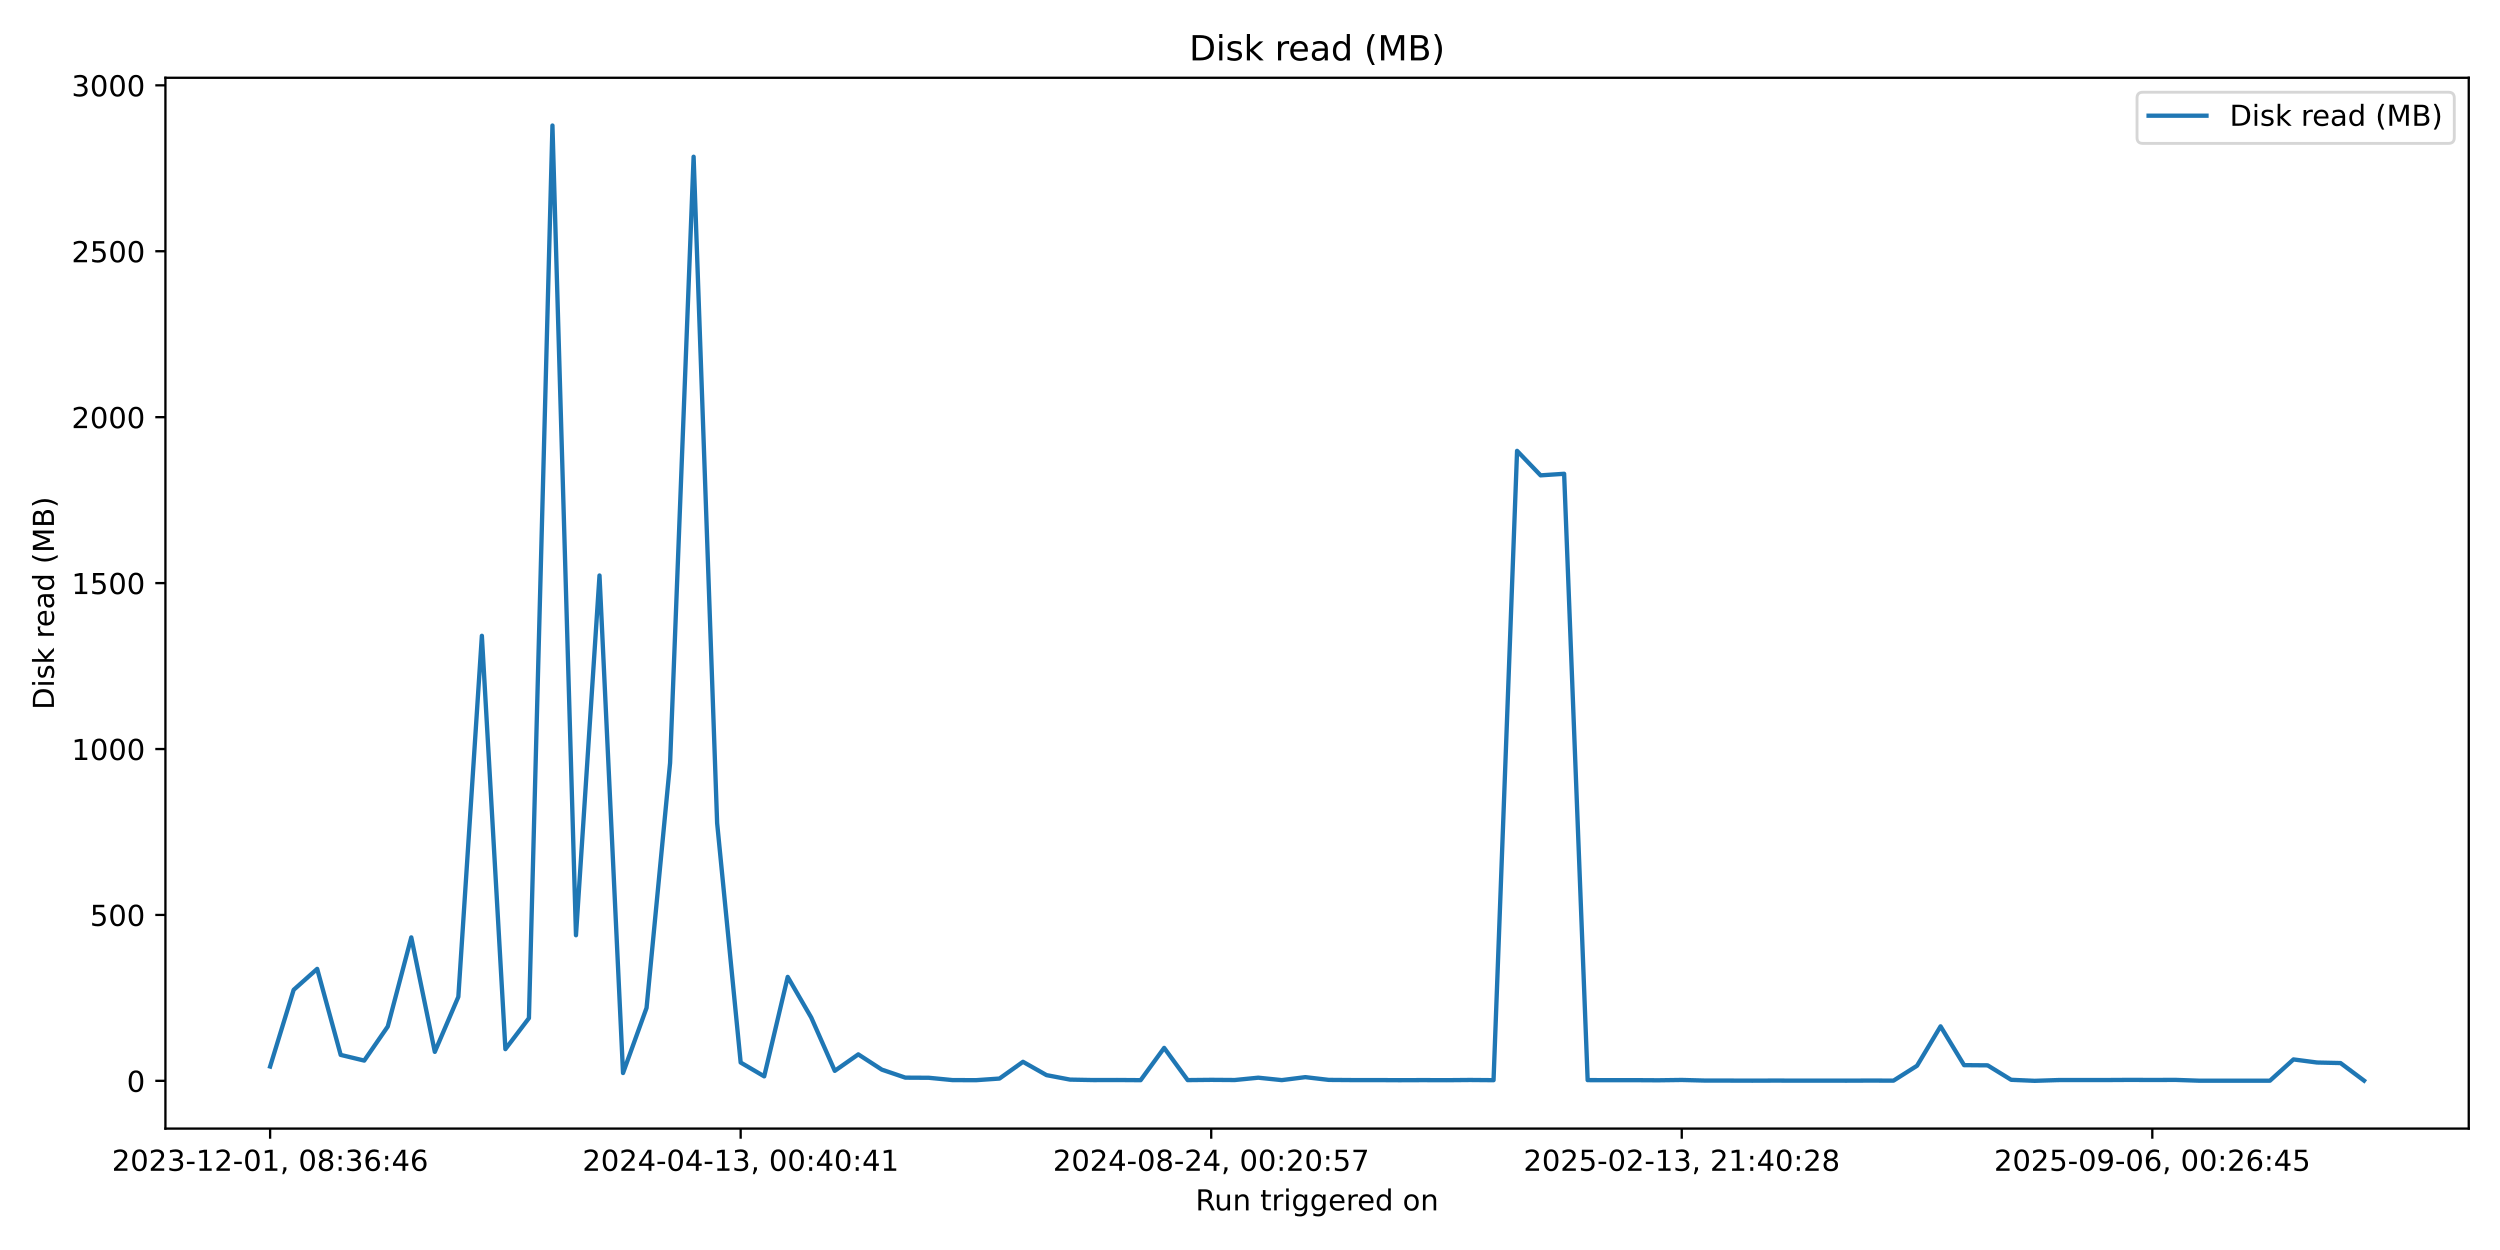
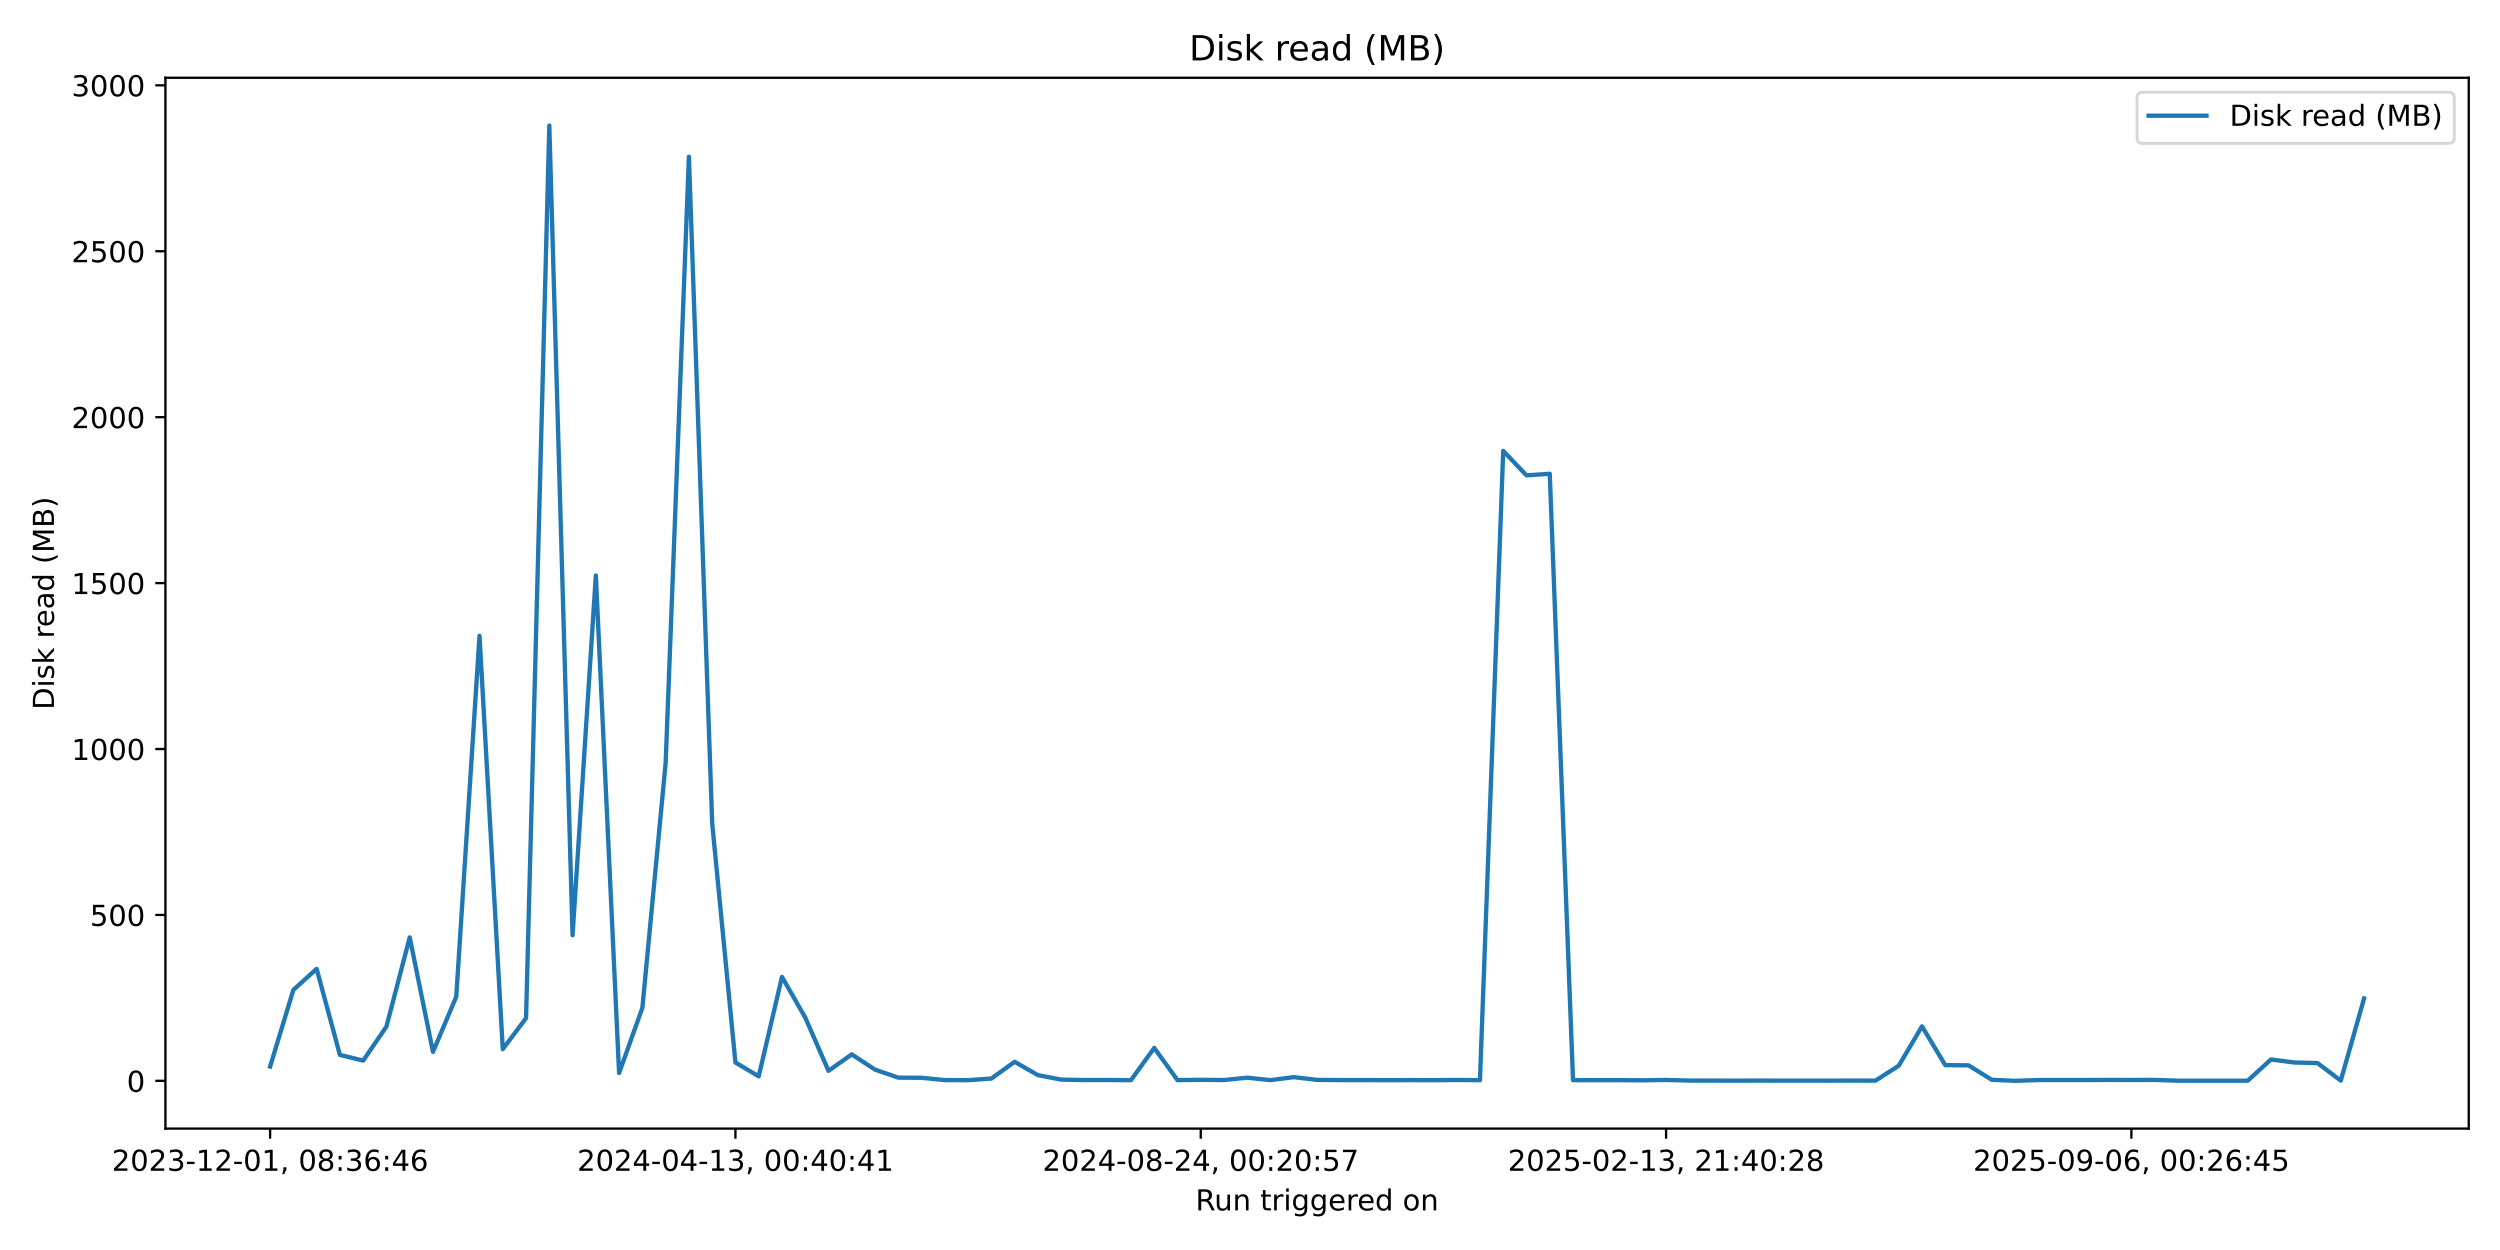
<svg xmlns="http://www.w3.org/2000/svg" xmlns:xlink="http://www.w3.org/1999/xlink" width="864pt" height="432pt" viewBox="0 0 864 432" version="1.1">
  <defs>
    <style type="text/css">*{stroke-linejoin: round; stroke-linecap: butt}</style>
  </defs>
  <g id="figure_1">
    <g id="patch_1">
      <path d="M 0 432  L 864 432  L 864 0  L 0 0  z " style="fill: #ffffff" />
    </g>
    <g id="axes_1">
      <g id="patch_2">
        <path d="M 57.17 390.04  L 853.2 390.04  L 853.2 26.88  L 57.17 26.88  z " style="fill: #ffffff" />
      </g>
      <g id="matplotlib.axis_1">
        <g id="xtick_1">
          <g id="line2d_1">
            <defs>
-               <path id="m52faec0d3b" d="M 0 0  L 0 3.5  " style="stroke: #000000; stroke-width: 0.8" />
+               <path id="m82e1be3a81" d="M 0 0  L 0 3.5  " style="stroke: #000000; stroke-width: 0.8" />
            </defs>
            <g>
-               <use xlink:href="#m52faec0d3b" x="93.353" y="390.04" style="stroke: #000000; stroke-width: 0.8" />
+               <use xlink:href="#m82e1be3a81" x="93.353" y="390.04" style="stroke: #000000; stroke-width: 0.8" />
            </g>
          </g>
          <g id="text_1">
            <g transform="translate(38.66099 404.6384) scale(0.1 -0.1)">
              <defs>
                <path id="DejaVuSans-32" d="M 1228 531  L 3431 531  L 3431 0  L 469 0  L 469 531  Q 828 903 1448 1529  Q 2069 2156 2228 2338  Q 2531 2678 2651 2914  Q 2772 3150 2772 3378  Q 2772 3750 2511 3984  Q 2250 4219 1831 4219  Q 1534 4219 1204 4116  Q 875 4013 500 3803  L 500 4441  Q 881 4594 1212 4672  Q 1544 4750 1819 4750  Q 2544 4750 2975 4387  Q 3406 4025 3406 3419  Q 3406 3131 3298 2873  Q 3191 2616 2906 2266  Q 2828 2175 2409 1742  Q 1991 1309 1228 531  z " transform="scale(0.015625)" />
                <path id="DejaVuSans-30" d="M 2034 4250  Q 1547 4250 1301 3770  Q 1056 3291 1056 2328  Q 1056 1369 1301 889  Q 1547 409 2034 409  Q 2525 409 2770 889  Q 3016 1369 3016 2328  Q 3016 3291 2770 3770  Q 2525 4250 2034 4250  z M 2034 4750  Q 2819 4750 3233 4129  Q 3647 3509 3647 2328  Q 3647 1150 3233 529  Q 2819 -91 2034 -91  Q 1250 -91 836 529  Q 422 1150 422 2328  Q 422 3509 836 4129  Q 1250 4750 2034 4750  z " transform="scale(0.015625)" />
                <path id="DejaVuSans-33" d="M 2597 2516  Q 3050 2419 3304 2112  Q 3559 1806 3559 1356  Q 3559 666 3084 287  Q 2609 -91 1734 -91  Q 1441 -91 1130 -33  Q 819 25 488 141  L 488 750  Q 750 597 1062 519  Q 1375 441 1716 441  Q 2309 441 2620 675  Q 2931 909 2931 1356  Q 2931 1769 2642 2001  Q 2353 2234 1838 2234  L 1294 2234  L 1294 2753  L 1863 2753  Q 2328 2753 2575 2939  Q 2822 3125 2822 3475  Q 2822 3834 2567 4026  Q 2313 4219 1838 4219  Q 1578 4219 1281 4162  Q 984 4106 628 3988  L 628 4550  Q 988 4650 1302 4700  Q 1616 4750 1894 4750  Q 2613 4750 3031 4423  Q 3450 4097 3450 3541  Q 3450 3153 3228 2886  Q 3006 2619 2597 2516  z " transform="scale(0.015625)" />
                <path id="DejaVuSans-2d" d="M 313 2009  L 1997 2009  L 1997 1497  L 313 1497  L 313 2009  z " transform="scale(0.015625)" />
                <path id="DejaVuSans-31" d="M 794 531  L 1825 531  L 1825 4091  L 703 3866  L 703 4441  L 1819 4666  L 2450 4666  L 2450 531  L 3481 531  L 3481 0  L 794 0  L 794 531  z " transform="scale(0.015625)" />
                <path id="DejaVuSans-2c" d="M 750 794  L 1409 794  L 1409 256  L 897 -744  L 494 -744  L 750 256  L 750 794  z " transform="scale(0.015625)" />
                <path id="DejaVuSans-20" transform="scale(0.015625)" />
                <path id="DejaVuSans-38" d="M 2034 2216  Q 1584 2216 1326 1975  Q 1069 1734 1069 1313  Q 1069 891 1326 650  Q 1584 409 2034 409  Q 2484 409 2743 651  Q 3003 894 3003 1313  Q 3003 1734 2745 1975  Q 2488 2216 2034 2216  z M 1403 2484  Q 997 2584 770 2862  Q 544 3141 544 3541  Q 544 4100 942 4425  Q 1341 4750 2034 4750  Q 2731 4750 3128 4425  Q 3525 4100 3525 3541  Q 3525 3141 3298 2862  Q 3072 2584 2669 2484  Q 3125 2378 3379 2068  Q 3634 1759 3634 1313  Q 3634 634 3220 271  Q 2806 -91 2034 -91  Q 1263 -91 848 271  Q 434 634 434 1313  Q 434 1759 690 2068  Q 947 2378 1403 2484  z M 1172 3481  Q 1172 3119 1398 2916  Q 1625 2713 2034 2713  Q 2441 2713 2670 2916  Q 2900 3119 2900 3481  Q 2900 3844 2670 4047  Q 2441 4250 2034 4250  Q 1625 4250 1398 4047  Q 1172 3844 1172 3481  z " transform="scale(0.015625)" />
                <path id="DejaVuSans-3a" d="M 750 794  L 1409 794  L 1409 0  L 750 0  L 750 794  z M 750 3309  L 1409 3309  L 1409 2516  L 750 2516  L 750 3309  z " transform="scale(0.015625)" />
                <path id="DejaVuSans-36" d="M 2113 2584  Q 1688 2584 1439 2293  Q 1191 2003 1191 1497  Q 1191 994 1439 701  Q 1688 409 2113 409  Q 2538 409 2786 701  Q 3034 994 3034 1497  Q 3034 2003 2786 2293  Q 2538 2584 2113 2584  z M 3366 4563  L 3366 3988  Q 3128 4100 2886 4159  Q 2644 4219 2406 4219  Q 1781 4219 1451 3797  Q 1122 3375 1075 2522  Q 1259 2794 1537 2939  Q 1816 3084 2150 3084  Q 2853 3084 3261 2657  Q 3669 2231 3669 1497  Q 3669 778 3244 343  Q 2819 -91 2113 -91  Q 1303 -91 875 529  Q 447 1150 447 2328  Q 447 3434 972 4092  Q 1497 4750 2381 4750  Q 2619 4750 2861 4703  Q 3103 4656 3366 4563  z " transform="scale(0.015625)" />
                <path id="DejaVuSans-34" d="M 2419 4116  L 825 1625  L 2419 1625  L 2419 4116  z M 2253 4666  L 3047 4666  L 3047 1625  L 3713 1625  L 3713 1100  L 3047 1100  L 3047 0  L 2419 0  L 2419 1100  L 313 1100  L 313 1709  L 2253 4666  z " transform="scale(0.015625)" />
              </defs>
              <use xlink:href="#DejaVuSans-32" />
              <use xlink:href="#DejaVuSans-30" transform="translate(63.62305 0)" />
              <use xlink:href="#DejaVuSans-32" transform="translate(127.2461 0)" />
              <use xlink:href="#DejaVuSans-33" transform="translate(190.8691 0)" />
              <use xlink:href="#DejaVuSans-2d" transform="translate(254.4922 0)" />
              <use xlink:href="#DejaVuSans-31" transform="translate(290.5762 0)" />
              <use xlink:href="#DejaVuSans-32" transform="translate(354.1992 0)" />
              <use xlink:href="#DejaVuSans-2d" transform="translate(417.8223 0)" />
              <use xlink:href="#DejaVuSans-30" transform="translate(453.9062 0)" />
              <use xlink:href="#DejaVuSans-31" transform="translate(517.5293 0)" />
              <use xlink:href="#DejaVuSans-2c" transform="translate(581.1523 0)" />
              <use xlink:href="#DejaVuSans-20" transform="translate(612.9395 0)" />
              <use xlink:href="#DejaVuSans-30" transform="translate(644.7266 0)" />
              <use xlink:href="#DejaVuSans-38" transform="translate(708.3496 0)" />
              <use xlink:href="#DejaVuSans-3a" transform="translate(771.9727 0)" />
              <use xlink:href="#DejaVuSans-33" transform="translate(805.6641 0)" />
              <use xlink:href="#DejaVuSans-36" transform="translate(869.2871 0)" />
              <use xlink:href="#DejaVuSans-3a" transform="translate(932.9102 0)" />
              <use xlink:href="#DejaVuSans-34" transform="translate(966.6016 0)" />
              <use xlink:href="#DejaVuSans-36" transform="translate(1030.225 0)" />
            </g>
          </g>
        </g>
        <g id="xtick_2">
          <g id="line2d_2">
            <g>
-               <use xlink:href="#m52faec0d3b" x="255.974" y="390.04" style="stroke: #000000; stroke-width: 0.8" />
+               <use xlink:href="#m82e1be3a81" x="254.167" y="390.04" style="stroke: #000000; stroke-width: 0.8" />
            </g>
          </g>
          <g id="text_2">
-             <g transform="translate(201.282 404.6384) scale(0.1 -0.1)">
+             <g transform="translate(199.4751 404.6384) scale(0.1 -0.1)">
              <use xlink:href="#DejaVuSans-32" />
              <use xlink:href="#DejaVuSans-30" transform="translate(63.62305 0)" />
              <use xlink:href="#DejaVuSans-32" transform="translate(127.2461 0)" />
              <use xlink:href="#DejaVuSans-34" transform="translate(190.8691 0)" />
              <use xlink:href="#DejaVuSans-2d" transform="translate(254.4922 0)" />
              <use xlink:href="#DejaVuSans-30" transform="translate(290.5762 0)" />
              <use xlink:href="#DejaVuSans-34" transform="translate(354.1992 0)" />
              <use xlink:href="#DejaVuSans-2d" transform="translate(417.8223 0)" />
              <use xlink:href="#DejaVuSans-31" transform="translate(453.9062 0)" />
              <use xlink:href="#DejaVuSans-33" transform="translate(517.5293 0)" />
              <use xlink:href="#DejaVuSans-2c" transform="translate(581.1523 0)" />
              <use xlink:href="#DejaVuSans-20" transform="translate(612.9395 0)" />
              <use xlink:href="#DejaVuSans-30" transform="translate(644.7266 0)" />
              <use xlink:href="#DejaVuSans-30" transform="translate(708.3496 0)" />
              <use xlink:href="#DejaVuSans-3a" transform="translate(771.9727 0)" />
              <use xlink:href="#DejaVuSans-34" transform="translate(805.6641 0)" />
              <use xlink:href="#DejaVuSans-30" transform="translate(869.2871 0)" />
              <use xlink:href="#DejaVuSans-3a" transform="translate(932.9102 0)" />
              <use xlink:href="#DejaVuSans-34" transform="translate(966.6016 0)" />
              <use xlink:href="#DejaVuSans-31" transform="translate(1030.225 0)" />
            </g>
          </g>
        </g>
        <g id="xtick_3">
          <g id="line2d_3">
            <g>
-               <use xlink:href="#m52faec0d3b" x="418.595" y="390.04" style="stroke: #000000; stroke-width: 0.8" />
+               <use xlink:href="#m82e1be3a81" x="414.981" y="390.04" style="stroke: #000000; stroke-width: 0.8" />
            </g>
          </g>
          <g id="text_3">
-             <g transform="translate(363.9031 404.6384) scale(0.1 -0.1)">
+             <g transform="translate(360.2893 404.6384) scale(0.1 -0.1)">
              <defs>
                <path id="DejaVuSans-35" d="M 691 4666  L 3169 4666  L 3169 4134  L 1269 4134  L 1269 2991  Q 1406 3038 1543 3061  Q 1681 3084 1819 3084  Q 2600 3084 3056 2656  Q 3513 2228 3513 1497  Q 3513 744 3044 326  Q 2575 -91 1722 -91  Q 1428 -91 1123 -41  Q 819 9 494 109  L 494 744  Q 775 591 1075 516  Q 1375 441 1709 441  Q 2250 441 2565 725  Q 2881 1009 2881 1497  Q 2881 1984 2565 2268  Q 2250 2553 1709 2553  Q 1456 2553 1204 2497  Q 953 2441 691 2322  L 691 4666  z " transform="scale(0.015625)" />
                <path id="DejaVuSans-37" d="M 525 4666  L 3525 4666  L 3525 4397  L 1831 0  L 1172 0  L 2766 4134  L 525 4134  L 525 4666  z " transform="scale(0.015625)" />
              </defs>
              <use xlink:href="#DejaVuSans-32" />
              <use xlink:href="#DejaVuSans-30" transform="translate(63.62305 0)" />
              <use xlink:href="#DejaVuSans-32" transform="translate(127.2461 0)" />
              <use xlink:href="#DejaVuSans-34" transform="translate(190.8691 0)" />
              <use xlink:href="#DejaVuSans-2d" transform="translate(254.4922 0)" />
              <use xlink:href="#DejaVuSans-30" transform="translate(290.5762 0)" />
              <use xlink:href="#DejaVuSans-38" transform="translate(354.1992 0)" />
              <use xlink:href="#DejaVuSans-2d" transform="translate(417.8223 0)" />
              <use xlink:href="#DejaVuSans-32" transform="translate(453.9062 0)" />
              <use xlink:href="#DejaVuSans-34" transform="translate(517.5293 0)" />
              <use xlink:href="#DejaVuSans-2c" transform="translate(581.1523 0)" />
              <use xlink:href="#DejaVuSans-20" transform="translate(612.9395 0)" />
              <use xlink:href="#DejaVuSans-30" transform="translate(644.7266 0)" />
              <use xlink:href="#DejaVuSans-30" transform="translate(708.3496 0)" />
              <use xlink:href="#DejaVuSans-3a" transform="translate(771.9727 0)" />
              <use xlink:href="#DejaVuSans-32" transform="translate(805.6641 0)" />
              <use xlink:href="#DejaVuSans-30" transform="translate(869.2871 0)" />
              <use xlink:href="#DejaVuSans-3a" transform="translate(932.9102 0)" />
              <use xlink:href="#DejaVuSans-35" transform="translate(966.6016 0)" />
              <use xlink:href="#DejaVuSans-37" transform="translate(1030.225 0)" />
            </g>
          </g>
        </g>
        <g id="xtick_4">
          <g id="line2d_4">
            <g>
-               <use xlink:href="#m52faec0d3b" x="581.216" y="390.04" style="stroke: #000000; stroke-width: 0.8" />
+               <use xlink:href="#m82e1be3a81" x="575.796" y="390.04" style="stroke: #000000; stroke-width: 0.8" />
            </g>
          </g>
          <g id="text_4">
-             <g transform="translate(526.5241 404.6384) scale(0.1 -0.1)">
+             <g transform="translate(521.1034 404.6384) scale(0.1 -0.1)">
              <use xlink:href="#DejaVuSans-32" />
              <use xlink:href="#DejaVuSans-30" transform="translate(63.62305 0)" />
              <use xlink:href="#DejaVuSans-32" transform="translate(127.2461 0)" />
              <use xlink:href="#DejaVuSans-35" transform="translate(190.8691 0)" />
              <use xlink:href="#DejaVuSans-2d" transform="translate(254.4922 0)" />
              <use xlink:href="#DejaVuSans-30" transform="translate(290.5762 0)" />
              <use xlink:href="#DejaVuSans-32" transform="translate(354.1992 0)" />
              <use xlink:href="#DejaVuSans-2d" transform="translate(417.8223 0)" />
              <use xlink:href="#DejaVuSans-31" transform="translate(453.9062 0)" />
              <use xlink:href="#DejaVuSans-33" transform="translate(517.5293 0)" />
              <use xlink:href="#DejaVuSans-2c" transform="translate(581.1523 0)" />
              <use xlink:href="#DejaVuSans-20" transform="translate(612.9395 0)" />
              <use xlink:href="#DejaVuSans-32" transform="translate(644.7266 0)" />
              <use xlink:href="#DejaVuSans-31" transform="translate(708.3496 0)" />
              <use xlink:href="#DejaVuSans-3a" transform="translate(771.9727 0)" />
              <use xlink:href="#DejaVuSans-34" transform="translate(805.6641 0)" />
              <use xlink:href="#DejaVuSans-30" transform="translate(869.2871 0)" />
              <use xlink:href="#DejaVuSans-3a" transform="translate(932.9102 0)" />
              <use xlink:href="#DejaVuSans-32" transform="translate(966.6016 0)" />
              <use xlink:href="#DejaVuSans-38" transform="translate(1030.225 0)" />
            </g>
          </g>
        </g>
        <g id="xtick_5">
          <g id="line2d_5">
            <g>
-               <use xlink:href="#m52faec0d3b" x="743.837" y="390.04" style="stroke: #000000; stroke-width: 0.8" />
+               <use xlink:href="#m82e1be3a81" x="736.61" y="390.04" style="stroke: #000000; stroke-width: 0.8" />
            </g>
          </g>
          <g id="text_5">
-             <g transform="translate(689.1452 404.6384) scale(0.1 -0.1)">
+             <g transform="translate(681.9176 404.6384) scale(0.1 -0.1)">
              <defs>
                <path id="DejaVuSans-39" d="M 703 97  L 703 672  Q 941 559 1184 500  Q 1428 441 1663 441  Q 2288 441 2617 861  Q 2947 1281 2994 2138  Q 2813 1869 2534 1725  Q 2256 1581 1919 1581  Q 1219 1581 811 2004  Q 403 2428 403 3163  Q 403 3881 828 4315  Q 1253 4750 1959 4750  Q 2769 4750 3195 4129  Q 3622 3509 3622 2328  Q 3622 1225 3098 567  Q 2575 -91 1691 -91  Q 1453 -91 1209 -44  Q 966 3 703 97  z M 1959 2075  Q 2384 2075 2632 2365  Q 2881 2656 2881 3163  Q 2881 3666 2632 3958  Q 2384 4250 1959 4250  Q 1534 4250 1286 3958  Q 1038 3666 1038 3163  Q 1038 2656 1286 2365  Q 1534 2075 1959 2075  z " transform="scale(0.015625)" />
              </defs>
              <use xlink:href="#DejaVuSans-32" />
              <use xlink:href="#DejaVuSans-30" transform="translate(63.62305 0)" />
              <use xlink:href="#DejaVuSans-32" transform="translate(127.2461 0)" />
              <use xlink:href="#DejaVuSans-35" transform="translate(190.8691 0)" />
              <use xlink:href="#DejaVuSans-2d" transform="translate(254.4922 0)" />
              <use xlink:href="#DejaVuSans-30" transform="translate(290.5762 0)" />
              <use xlink:href="#DejaVuSans-39" transform="translate(354.1992 0)" />
              <use xlink:href="#DejaVuSans-2d" transform="translate(417.8223 0)" />
              <use xlink:href="#DejaVuSans-30" transform="translate(453.9062 0)" />
              <use xlink:href="#DejaVuSans-36" transform="translate(517.5293 0)" />
              <use xlink:href="#DejaVuSans-2c" transform="translate(581.1523 0)" />
              <use xlink:href="#DejaVuSans-20" transform="translate(612.9395 0)" />
              <use xlink:href="#DejaVuSans-30" transform="translate(644.7266 0)" />
              <use xlink:href="#DejaVuSans-30" transform="translate(708.3496 0)" />
              <use xlink:href="#DejaVuSans-3a" transform="translate(771.9727 0)" />
              <use xlink:href="#DejaVuSans-32" transform="translate(805.6641 0)" />
              <use xlink:href="#DejaVuSans-36" transform="translate(869.2871 0)" />
              <use xlink:href="#DejaVuSans-3a" transform="translate(932.9102 0)" />
              <use xlink:href="#DejaVuSans-34" transform="translate(966.6016 0)" />
              <use xlink:href="#DejaVuSans-35" transform="translate(1030.225 0)" />
            </g>
          </g>
        </g>
        <g id="text_6">
          <g transform="translate(413.1686 418.3166) scale(0.1 -0.1)">
            <defs>
              <path id="DejaVuSans-52" d="M 2841 2188  Q 3044 2119 3236 1894  Q 3428 1669 3622 1275  L 4263 0  L 3584 0  L 2988 1197  Q 2756 1666 2539 1819  Q 2322 1972 1947 1972  L 1259 1972  L 1259 0  L 628 0  L 628 4666  L 2053 4666  Q 2853 4666 3247 4331  Q 3641 3997 3641 3322  Q 3641 2881 3436 2590  Q 3231 2300 2841 2188  z M 1259 4147  L 1259 2491  L 2053 2491  Q 2509 2491 2742 2702  Q 2975 2913 2975 3322  Q 2975 3731 2742 3939  Q 2509 4147 2053 4147  L 1259 4147  z " transform="scale(0.015625)" />
              <path id="DejaVuSans-75" d="M 544 1381  L 544 3500  L 1119 3500  L 1119 1403  Q 1119 906 1312 657  Q 1506 409 1894 409  Q 2359 409 2629 706  Q 2900 1003 2900 1516  L 2900 3500  L 3475 3500  L 3475 0  L 2900 0  L 2900 538  Q 2691 219 2414 64  Q 2138 -91 1772 -91  Q 1169 -91 856 284  Q 544 659 544 1381  z M 1991 3584  L 1991 3584  z " transform="scale(0.015625)" />
              <path id="DejaVuSans-6e" d="M 3513 2113  L 3513 0  L 2938 0  L 2938 2094  Q 2938 2591 2744 2837  Q 2550 3084 2163 3084  Q 1697 3084 1428 2787  Q 1159 2491 1159 1978  L 1159 0  L 581 0  L 581 3500  L 1159 3500  L 1159 2956  Q 1366 3272 1645 3428  Q 1925 3584 2291 3584  Q 2894 3584 3203 3211  Q 3513 2838 3513 2113  z " transform="scale(0.015625)" />
              <path id="DejaVuSans-74" d="M 1172 4494  L 1172 3500  L 2356 3500  L 2356 3053  L 1172 3053  L 1172 1153  Q 1172 725 1289 603  Q 1406 481 1766 481  L 2356 481  L 2356 0  L 1766 0  Q 1100 0 847 248  Q 594 497 594 1153  L 594 3053  L 172 3053  L 172 3500  L 594 3500  L 594 4494  L 1172 4494  z " transform="scale(0.015625)" />
              <path id="DejaVuSans-72" d="M 2631 2963  Q 2534 3019 2420 3045  Q 2306 3072 2169 3072  Q 1681 3072 1420 2755  Q 1159 2438 1159 1844  L 1159 0  L 581 0  L 581 3500  L 1159 3500  L 1159 2956  Q 1341 3275 1631 3429  Q 1922 3584 2338 3584  Q 2397 3584 2469 3576  Q 2541 3569 2628 3553  L 2631 2963  z " transform="scale(0.015625)" />
              <path id="DejaVuSans-69" d="M 603 3500  L 1178 3500  L 1178 0  L 603 0  L 603 3500  z M 603 4863  L 1178 4863  L 1178 4134  L 603 4134  L 603 4863  z " transform="scale(0.015625)" />
              <path id="DejaVuSans-67" d="M 2906 1791  Q 2906 2416 2648 2759  Q 2391 3103 1925 3103  Q 1463 3103 1205 2759  Q 947 2416 947 1791  Q 947 1169 1205 825  Q 1463 481 1925 481  Q 2391 481 2648 825  Q 2906 1169 2906 1791  z M 3481 434  Q 3481 -459 3084 -895  Q 2688 -1331 1869 -1331  Q 1566 -1331 1297 -1286  Q 1028 -1241 775 -1147  L 775 -588  Q 1028 -725 1275 -790  Q 1522 -856 1778 -856  Q 2344 -856 2625 -561  Q 2906 -266 2906 331  L 2906 616  Q 2728 306 2450 153  Q 2172 0 1784 0  Q 1141 0 747 490  Q 353 981 353 1791  Q 353 2603 747 3093  Q 1141 3584 1784 3584  Q 2172 3584 2450 3431  Q 2728 3278 2906 2969  L 2906 3500  L 3481 3500  L 3481 434  z " transform="scale(0.015625)" />
              <path id="DejaVuSans-65" d="M 3597 1894  L 3597 1613  L 953 1613  Q 991 1019 1311 708  Q 1631 397 2203 397  Q 2534 397 2845 478  Q 3156 559 3463 722  L 3463 178  Q 3153 47 2828 -22  Q 2503 -91 2169 -91  Q 1331 -91 842 396  Q 353 884 353 1716  Q 353 2575 817 3079  Q 1281 3584 2069 3584  Q 2775 3584 3186 3129  Q 3597 2675 3597 1894  z M 3022 2063  Q 3016 2534 2758 2815  Q 2500 3097 2075 3097  Q 1594 3097 1305 2825  Q 1016 2553 972 2059  L 3022 2063  z " transform="scale(0.015625)" />
              <path id="DejaVuSans-64" d="M 2906 2969  L 2906 4863  L 3481 4863  L 3481 0  L 2906 0  L 2906 525  Q 2725 213 2448 61  Q 2172 -91 1784 -91  Q 1150 -91 751 415  Q 353 922 353 1747  Q 353 2572 751 3078  Q 1150 3584 1784 3584  Q 2172 3584 2448 3432  Q 2725 3281 2906 2969  z M 947 1747  Q 947 1113 1208 752  Q 1469 391 1925 391  Q 2381 391 2643 752  Q 2906 1113 2906 1747  Q 2906 2381 2643 2742  Q 2381 3103 1925 3103  Q 1469 3103 1208 2742  Q 947 2381 947 1747  z " transform="scale(0.015625)" />
              <path id="DejaVuSans-6f" d="M 1959 3097  Q 1497 3097 1228 2736  Q 959 2375 959 1747  Q 959 1119 1226 758  Q 1494 397 1959 397  Q 2419 397 2687 759  Q 2956 1122 2956 1747  Q 2956 2369 2687 2733  Q 2419 3097 1959 3097  z M 1959 3584  Q 2709 3584 3137 3096  Q 3566 2609 3566 1747  Q 3566 888 3137 398  Q 2709 -91 1959 -91  Q 1206 -91 779 398  Q 353 888 353 1747  Q 353 2609 779 3096  Q 1206 3584 1959 3584  z " transform="scale(0.015625)" />
            </defs>
            <use xlink:href="#DejaVuSans-52" />
            <use xlink:href="#DejaVuSans-75" transform="translate(64.98242 0)" />
            <use xlink:href="#DejaVuSans-6e" transform="translate(128.3613 0)" />
            <use xlink:href="#DejaVuSans-20" transform="translate(191.7402 0)" />
            <use xlink:href="#DejaVuSans-74" transform="translate(223.5273 0)" />
            <use xlink:href="#DejaVuSans-72" transform="translate(262.7363 0)" />
            <use xlink:href="#DejaVuSans-69" transform="translate(303.8496 0)" />
            <use xlink:href="#DejaVuSans-67" transform="translate(331.6328 0)" />
            <use xlink:href="#DejaVuSans-67" transform="translate(395.1094 0)" />
            <use xlink:href="#DejaVuSans-65" transform="translate(458.5859 0)" />
            <use xlink:href="#DejaVuSans-72" transform="translate(520.1094 0)" />
            <use xlink:href="#DejaVuSans-65" transform="translate(558.9727 0)" />
            <use xlink:href="#DejaVuSans-64" transform="translate(620.4961 0)" />
            <use xlink:href="#DejaVuSans-20" transform="translate(683.9727 0)" />
            <use xlink:href="#DejaVuSans-6f" transform="translate(715.7598 0)" />
            <use xlink:href="#DejaVuSans-6e" transform="translate(776.9414 0)" />
          </g>
        </g>
      </g>
      <g id="matplotlib.axis_2">
        <g id="ytick_1">
          <g id="line2d_6">
            <defs>
-               <path id="mcbdb667931" d="M 0 0  L -3.5 0  " style="stroke: #000000; stroke-width: 0.8" />
+               <path id="m0f88c3153d" d="M 0 0  L -3.5 0  " style="stroke: #000000; stroke-width: 0.8" />
            </defs>
            <g>
-               <use xlink:href="#mcbdb667931" x="57.17" y="373.543" style="stroke: #000000; stroke-width: 0.8" />
+               <use xlink:href="#m0f88c3153d" x="57.17" y="373.543" style="stroke: #000000; stroke-width: 0.8" />
            </g>
          </g>
          <g id="text_7">
            <g transform="translate(43.8075 377.3423) scale(0.1 -0.1)">
              <use xlink:href="#DejaVuSans-30" />
            </g>
          </g>
        </g>
        <g id="ytick_2">
          <g id="line2d_7">
            <g>
-               <use xlink:href="#mcbdb667931" x="57.17" y="316.201" style="stroke: #000000; stroke-width: 0.8" />
+               <use xlink:href="#m0f88c3153d" x="57.17" y="316.201" style="stroke: #000000; stroke-width: 0.8" />
            </g>
          </g>
          <g id="text_8">
            <g transform="translate(31.0825 319.9998) scale(0.1 -0.1)">
              <use xlink:href="#DejaVuSans-35" />
              <use xlink:href="#DejaVuSans-30" transform="translate(63.62305 0)" />
              <use xlink:href="#DejaVuSans-30" transform="translate(127.2461 0)" />
            </g>
          </g>
        </g>
        <g id="ytick_3">
          <g id="line2d_8">
            <g>
-               <use xlink:href="#mcbdb667931" x="57.17" y="258.858" style="stroke: #000000; stroke-width: 0.8" />
+               <use xlink:href="#m0f88c3153d" x="57.17" y="258.858" style="stroke: #000000; stroke-width: 0.8" />
            </g>
          </g>
          <g id="text_9">
            <g transform="translate(24.72 262.6573) scale(0.1 -0.1)">
              <use xlink:href="#DejaVuSans-31" />
              <use xlink:href="#DejaVuSans-30" transform="translate(63.62305 0)" />
              <use xlink:href="#DejaVuSans-30" transform="translate(127.2461 0)" />
              <use xlink:href="#DejaVuSans-30" transform="translate(190.8691 0)" />
            </g>
          </g>
        </g>
        <g id="ytick_4">
          <g id="line2d_9">
            <g>
-               <use xlink:href="#mcbdb667931" x="57.17" y="201.516" style="stroke: #000000; stroke-width: 0.8" />
+               <use xlink:href="#m0f88c3153d" x="57.17" y="201.516" style="stroke: #000000; stroke-width: 0.8" />
            </g>
          </g>
          <g id="text_10">
            <g transform="translate(24.72 205.3148) scale(0.1 -0.1)">
              <use xlink:href="#DejaVuSans-31" />
              <use xlink:href="#DejaVuSans-35" transform="translate(63.62305 0)" />
              <use xlink:href="#DejaVuSans-30" transform="translate(127.2461 0)" />
              <use xlink:href="#DejaVuSans-30" transform="translate(190.8691 0)" />
            </g>
          </g>
        </g>
        <g id="ytick_5">
          <g id="line2d_10">
            <g>
-               <use xlink:href="#mcbdb667931" x="57.17" y="144.173" style="stroke: #000000; stroke-width: 0.8" />
+               <use xlink:href="#m0f88c3153d" x="57.17" y="144.173" style="stroke: #000000; stroke-width: 0.8" />
            </g>
          </g>
          <g id="text_11">
            <g transform="translate(24.72 147.9723) scale(0.1 -0.1)">
              <use xlink:href="#DejaVuSans-32" />
              <use xlink:href="#DejaVuSans-30" transform="translate(63.62305 0)" />
              <use xlink:href="#DejaVuSans-30" transform="translate(127.2461 0)" />
              <use xlink:href="#DejaVuSans-30" transform="translate(190.8691 0)" />
            </g>
          </g>
        </g>
        <g id="ytick_6">
          <g id="line2d_11">
            <g>
-               <use xlink:href="#mcbdb667931" x="57.17" y="86.831" style="stroke: #000000; stroke-width: 0.8" />
+               <use xlink:href="#m0f88c3153d" x="57.17" y="86.831" style="stroke: #000000; stroke-width: 0.8" />
            </g>
          </g>
          <g id="text_12">
            <g transform="translate(24.72 90.62985) scale(0.1 -0.1)">
              <use xlink:href="#DejaVuSans-32" />
              <use xlink:href="#DejaVuSans-35" transform="translate(63.62305 0)" />
              <use xlink:href="#DejaVuSans-30" transform="translate(127.2461 0)" />
              <use xlink:href="#DejaVuSans-30" transform="translate(190.8691 0)" />
            </g>
          </g>
        </g>
        <g id="ytick_7">
          <g id="line2d_12">
            <g>
-               <use xlink:href="#mcbdb667931" x="57.17" y="29.488" style="stroke: #000000; stroke-width: 0.8" />
+               <use xlink:href="#m0f88c3153d" x="57.17" y="29.488" style="stroke: #000000; stroke-width: 0.8" />
            </g>
          </g>
          <g id="text_13">
            <g transform="translate(24.72 33.28736) scale(0.1 -0.1)">
              <use xlink:href="#DejaVuSans-33" />
              <use xlink:href="#DejaVuSans-30" transform="translate(63.62305 0)" />
              <use xlink:href="#DejaVuSans-30" transform="translate(127.2461 0)" />
              <use xlink:href="#DejaVuSans-30" transform="translate(190.8691 0)" />
            </g>
          </g>
        </g>
        <g id="text_14">
          <g transform="translate(18.64031 245.2811) rotate(-90) scale(0.1 -0.1)">
            <defs>
              <path id="DejaVuSans-44" d="M 1259 4147  L 1259 519  L 2022 519  Q 2988 519 3436 956  Q 3884 1394 3884 2338  Q 3884 3275 3436 3711  Q 2988 4147 2022 4147  L 1259 4147  z M 628 4666  L 1925 4666  Q 3281 4666 3915 4102  Q 4550 3538 4550 2338  Q 4550 1131 3912 565  Q 3275 0 1925 0  L 628 0  L 628 4666  z " transform="scale(0.015625)" />
              <path id="DejaVuSans-73" d="M 2834 3397  L 2834 2853  Q 2591 2978 2328 3040  Q 2066 3103 1784 3103  Q 1356 3103 1142 2972  Q 928 2841 928 2578  Q 928 2378 1081 2264  Q 1234 2150 1697 2047  L 1894 2003  Q 2506 1872 2764 1633  Q 3022 1394 3022 966  Q 3022 478 2636 193  Q 2250 -91 1575 -91  Q 1294 -91 989 -36  Q 684 19 347 128  L 347 722  Q 666 556 975 473  Q 1284 391 1588 391  Q 1994 391 2212 530  Q 2431 669 2431 922  Q 2431 1156 2273 1281  Q 2116 1406 1581 1522  L 1381 1569  Q 847 1681 609 1914  Q 372 2147 372 2553  Q 372 3047 722 3315  Q 1072 3584 1716 3584  Q 2034 3584 2315 3537  Q 2597 3491 2834 3397  z " transform="scale(0.015625)" />
              <path id="DejaVuSans-6b" d="M 581 4863  L 1159 4863  L 1159 1991  L 2875 3500  L 3609 3500  L 1753 1863  L 3688 0  L 2938 0  L 1159 1709  L 1159 0  L 581 0  L 581 4863  z " transform="scale(0.015625)" />
              <path id="DejaVuSans-61" d="M 2194 1759  Q 1497 1759 1228 1600  Q 959 1441 959 1056  Q 959 750 1161 570  Q 1363 391 1709 391  Q 2188 391 2477 730  Q 2766 1069 2766 1631  L 2766 1759  L 2194 1759  z M 3341 1997  L 3341 0  L 2766 0  L 2766 531  Q 2569 213 2275 61  Q 1981 -91 1556 -91  Q 1019 -91 701 211  Q 384 513 384 1019  Q 384 1609 779 1909  Q 1175 2209 1959 2209  L 2766 2209  L 2766 2266  Q 2766 2663 2505 2880  Q 2244 3097 1772 3097  Q 1472 3097 1187 3025  Q 903 2953 641 2809  L 641 3341  Q 956 3463 1253 3523  Q 1550 3584 1831 3584  Q 2591 3584 2966 3190  Q 3341 2797 3341 1997  z " transform="scale(0.015625)" />
              <path id="DejaVuSans-28" d="M 1984 4856  Q 1566 4138 1362 3434  Q 1159 2731 1159 2009  Q 1159 1288 1364 580  Q 1569 -128 1984 -844  L 1484 -844  Q 1016 -109 783 600  Q 550 1309 550 2009  Q 550 2706 781 3412  Q 1013 4119 1484 4856  L 1984 4856  z " transform="scale(0.015625)" />
              <path id="DejaVuSans-4d" d="M 628 4666  L 1569 4666  L 2759 1491  L 3956 4666  L 4897 4666  L 4897 0  L 4281 0  L 4281 4097  L 3078 897  L 2444 897  L 1241 4097  L 1241 0  L 628 0  L 628 4666  z " transform="scale(0.015625)" />
              <path id="DejaVuSans-42" d="M 1259 2228  L 1259 519  L 2272 519  Q 2781 519 3026 730  Q 3272 941 3272 1375  Q 3272 1813 3026 2020  Q 2781 2228 2272 2228  L 1259 2228  z M 1259 4147  L 1259 2741  L 2194 2741  Q 2656 2741 2882 2914  Q 3109 3088 3109 3444  Q 3109 3797 2882 3972  Q 2656 4147 2194 4147  L 1259 4147  z M 628 4666  L 2241 4666  Q 2963 4666 3353 4366  Q 3744 4066 3744 3513  Q 3744 3084 3544 2831  Q 3344 2578 2956 2516  Q 3422 2416 3680 2098  Q 3938 1781 3938 1306  Q 3938 681 3513 340  Q 3088 0 2303 0  L 628 0  L 628 4666  z " transform="scale(0.015625)" />
              <path id="DejaVuSans-29" d="M 513 4856  L 1013 4856  Q 1481 4119 1714 3412  Q 1947 2706 1947 2009  Q 1947 1309 1714 600  Q 1481 -109 1013 -844  L 513 -844  Q 928 -128 1133 580  Q 1338 1288 1338 2009  Q 1338 2731 1133 3434  Q 928 4138 513 4856  z " transform="scale(0.015625)" />
            </defs>
            <use xlink:href="#DejaVuSans-44" />
            <use xlink:href="#DejaVuSans-69" transform="translate(77.00195 0)" />
            <use xlink:href="#DejaVuSans-73" transform="translate(104.7852 0)" />
            <use xlink:href="#DejaVuSans-6b" transform="translate(156.8848 0)" />
            <use xlink:href="#DejaVuSans-20" transform="translate(214.7949 0)" />
            <use xlink:href="#DejaVuSans-72" transform="translate(246.582 0)" />
            <use xlink:href="#DejaVuSans-65" transform="translate(285.4453 0)" />
            <use xlink:href="#DejaVuSans-61" transform="translate(346.9688 0)" />
            <use xlink:href="#DejaVuSans-64" transform="translate(408.248 0)" />
            <use xlink:href="#DejaVuSans-20" transform="translate(471.7246 0)" />
            <use xlink:href="#DejaVuSans-28" transform="translate(503.5117 0)" />
            <use xlink:href="#DejaVuSans-4d" transform="translate(542.5254 0)" />
            <use xlink:href="#DejaVuSans-42" transform="translate(628.8047 0)" />
            <use xlink:href="#DejaVuSans-29" transform="translate(697.4082 0)" />
          </g>
        </g>
      </g>
      <g id="line2d_13">
-         <path d="M 93.353 368.596  L 101.484 342.091  L 109.615 334.848  L 117.746 364.574  L 125.877 366.537  L 134.008 354.768  L 142.139 323.963  L 150.271 363.515  L 158.402 344.497  L 166.533 219.738  L 174.664 362.573  L 182.795 351.874  L 190.926 43.387  L 199.057 323.213  L 207.188 198.897  L 215.319 370.832  L 223.45 348.321  L 231.581 263.707  L 239.712 54.175  L 247.843 284.479  L 255.974 367.208  L 264.105 371.985  L 272.236 337.622  L 280.367 351.666  L 288.498 370.079  L 296.629 364.39  L 304.761 369.667  L 312.892 372.433  L 321.023 372.482  L 329.154 373.277  L 337.285 373.313  L 345.416 372.748  L 353.547 366.962  L 361.678 371.564  L 369.809 373.112  L 377.94 373.272  L 386.071 373.25  L 394.202 373.309  L 402.333 362.159  L 410.464 373.285  L 418.595 373.195  L 426.726 373.258  L 434.857 372.45  L 442.988 373.288  L 451.119 372.261  L 459.251 373.216  L 467.382 373.276  L 475.513 373.273  L 483.644 373.318  L 491.775 373.287  L 499.906 373.315  L 508.037 373.241  L 516.168 373.31  L 524.299 155.82  L 532.43 164.281  L 540.561 163.743  L 548.692 373.291  L 556.823 373.303  L 564.954 373.302  L 573.085 373.351  L 581.216 373.235  L 589.347 373.446  L 597.478 373.452  L 605.609 373.477  L 613.741 373.447  L 621.872 373.476  L 630.003 373.464  L 638.134 373.477  L 646.265 373.444  L 654.396 373.47  L 662.527 368.321  L 670.658 354.707  L 678.789 368.11  L 686.92 368.183  L 695.051 373.18  L 703.182 373.533  L 711.313 373.27  L 719.444 373.258  L 727.575 373.262  L 735.706 373.213  L 743.837 373.236  L 751.968 373.215  L 760.099 373.491  L 768.231 373.492  L 776.362 373.482  L 784.493 373.482  L 792.624 366.138  L 800.755 367.203  L 808.886 367.393  L 817.017 373.463  " clip-path="url(#pa444060b40)" style="fill: none; stroke: #1f77b4; stroke-width: 1.5; stroke-linecap: square" />
+         <path d="M 93.353 368.596  L 101.394 342.091  L 109.435 334.848  L 117.475 364.574  L 125.516 366.537  L 133.557 354.768  L 141.597 323.963  L 149.638 363.515  L 157.679 344.497  L 165.72 219.738  L 173.76 362.573  L 181.801 351.874  L 189.842 43.387  L 197.882 323.213  L 205.923 198.897  L 213.964 370.832  L 222.004 348.321  L 230.045 263.707  L 238.086 54.175  L 246.127 284.479  L 254.167 367.208  L 262.208 371.985  L 270.249 337.622  L 278.289 351.666  L 286.33 370.079  L 294.371 364.39  L 302.412 369.667  L 310.452 372.433  L 318.493 372.482  L 326.534 373.277  L 334.574 373.313  L 342.615 372.748  L 350.656 366.962  L 358.697 371.564  L 366.737 373.112  L 374.778 373.272  L 382.819 373.25  L 390.859 373.309  L 398.9 362.159  L 406.941 373.285  L 414.981 373.195  L 423.022 373.258  L 431.063 372.45  L 439.104 373.288  L 447.144 372.261  L 455.185 373.216  L 463.226 373.276  L 471.266 373.273  L 479.307 373.318  L 487.348 373.287  L 495.389 373.315  L 503.429 373.241  L 511.47 373.31  L 519.511 155.82  L 527.551 164.281  L 535.592 163.743  L 543.633 373.291  L 551.673 373.303  L 559.714 373.302  L 567.755 373.351  L 575.796 373.235  L 583.836 373.446  L 591.877 373.452  L 599.918 373.477  L 607.958 373.447  L 615.999 373.476  L 624.04 373.464  L 632.081 373.477  L 640.121 373.444  L 648.162 373.47  L 656.203 368.321  L 664.243 354.707  L 672.284 368.11  L 680.325 368.183  L 688.366 373.18  L 696.406 373.533  L 704.447 373.27  L 712.488 373.258  L 720.528 373.262  L 728.569 373.213  L 736.61 373.236  L 744.65 373.215  L 752.691 373.491  L 760.732 373.492  L 768.773 373.482  L 776.813 373.482  L 784.854 366.138  L 792.895 367.203  L 800.935 367.393  L 808.976 373.463  L 817.017 345.082  " clip-path="url(#pcb3cb6d120)" style="fill: none; stroke: #1f77b4; stroke-width: 1.5; stroke-linecap: square" />
      </g>
      <g id="patch_3">
        <path d="M 57.17 390.04  L 57.17 26.88  " style="fill: none; stroke: #000000; stroke-width: 0.8; stroke-linejoin: miter; stroke-linecap: square" />
      </g>
      <g id="patch_4">
        <path d="M 853.2 390.04  L 853.2 26.88  " style="fill: none; stroke: #000000; stroke-width: 0.8; stroke-linejoin: miter; stroke-linecap: square" />
      </g>
      <g id="patch_5">
        <path d="M 57.17 390.04  L 853.2 390.04  " style="fill: none; stroke: #000000; stroke-width: 0.8; stroke-linejoin: miter; stroke-linecap: square" />
      </g>
      <g id="patch_6">
        <path d="M 57.17 26.88  L 853.2 26.88  " style="fill: none; stroke: #000000; stroke-width: 0.8; stroke-linejoin: miter; stroke-linecap: square" />
      </g>
      <g id="text_15">
        <g transform="translate(410.9997 20.88) scale(0.12 -0.12)">
          <use xlink:href="#DejaVuSans-44" />
          <use xlink:href="#DejaVuSans-69" transform="translate(77.00195 0)" />
          <use xlink:href="#DejaVuSans-73" transform="translate(104.7852 0)" />
          <use xlink:href="#DejaVuSans-6b" transform="translate(156.8848 0)" />
          <use xlink:href="#DejaVuSans-20" transform="translate(214.7949 0)" />
          <use xlink:href="#DejaVuSans-72" transform="translate(246.582 0)" />
          <use xlink:href="#DejaVuSans-65" transform="translate(285.4453 0)" />
          <use xlink:href="#DejaVuSans-61" transform="translate(346.9688 0)" />
          <use xlink:href="#DejaVuSans-64" transform="translate(408.248 0)" />
          <use xlink:href="#DejaVuSans-20" transform="translate(471.7246 0)" />
          <use xlink:href="#DejaVuSans-28" transform="translate(503.5117 0)" />
          <use xlink:href="#DejaVuSans-4d" transform="translate(542.5254 0)" />
          <use xlink:href="#DejaVuSans-42" transform="translate(628.8047 0)" />
          <use xlink:href="#DejaVuSans-29" transform="translate(697.4082 0)" />
        </g>
      </g>
      <g id="legend_1">
        <g id="patch_7">
          <path d="M 740.558 49.558  L 846.2 49.558  Q 848.2 49.558 848.2 47.558  L 848.2 33.88  Q 848.2 31.88 846.2 31.88  L 740.558 31.88  Q 738.558 31.88 738.558 33.88  L 738.558 47.558  Q 738.558 49.558 740.558 49.558  z " style="fill: #ffffff; opacity: 0.8; stroke: #cccccc; stroke-linejoin: miter" />
        </g>
        <g id="line2d_14">
          <path d="M 742.558 39.978  L 752.558 39.978  L 762.558 39.978  " style="fill: none; stroke: #1f77b4; stroke-width: 1.5; stroke-linecap: square" />
        </g>
        <g id="text_16">
          <g transform="translate(770.5578 43.47844) scale(0.1 -0.1)">
            <use xlink:href="#DejaVuSans-44" />
            <use xlink:href="#DejaVuSans-69" transform="translate(77.00195 0)" />
            <use xlink:href="#DejaVuSans-73" transform="translate(104.7852 0)" />
            <use xlink:href="#DejaVuSans-6b" transform="translate(156.8848 0)" />
            <use xlink:href="#DejaVuSans-20" transform="translate(214.7949 0)" />
            <use xlink:href="#DejaVuSans-72" transform="translate(246.582 0)" />
            <use xlink:href="#DejaVuSans-65" transform="translate(285.4453 0)" />
            <use xlink:href="#DejaVuSans-61" transform="translate(346.9688 0)" />
            <use xlink:href="#DejaVuSans-64" transform="translate(408.248 0)" />
            <use xlink:href="#DejaVuSans-20" transform="translate(471.7246 0)" />
            <use xlink:href="#DejaVuSans-28" transform="translate(503.5117 0)" />
            <use xlink:href="#DejaVuSans-4d" transform="translate(542.5254 0)" />
            <use xlink:href="#DejaVuSans-42" transform="translate(628.8047 0)" />
            <use xlink:href="#DejaVuSans-29" transform="translate(697.4082 0)" />
          </g>
        </g>
      </g>
    </g>
  </g>
  <defs>
-     <clipPath id="pa444060b40">
+     <clipPath id="pcb3cb6d120">
      <rect x="57.17" y="26.88" width="796.03" height="363.16" />
    </clipPath>
  </defs>
</svg>
